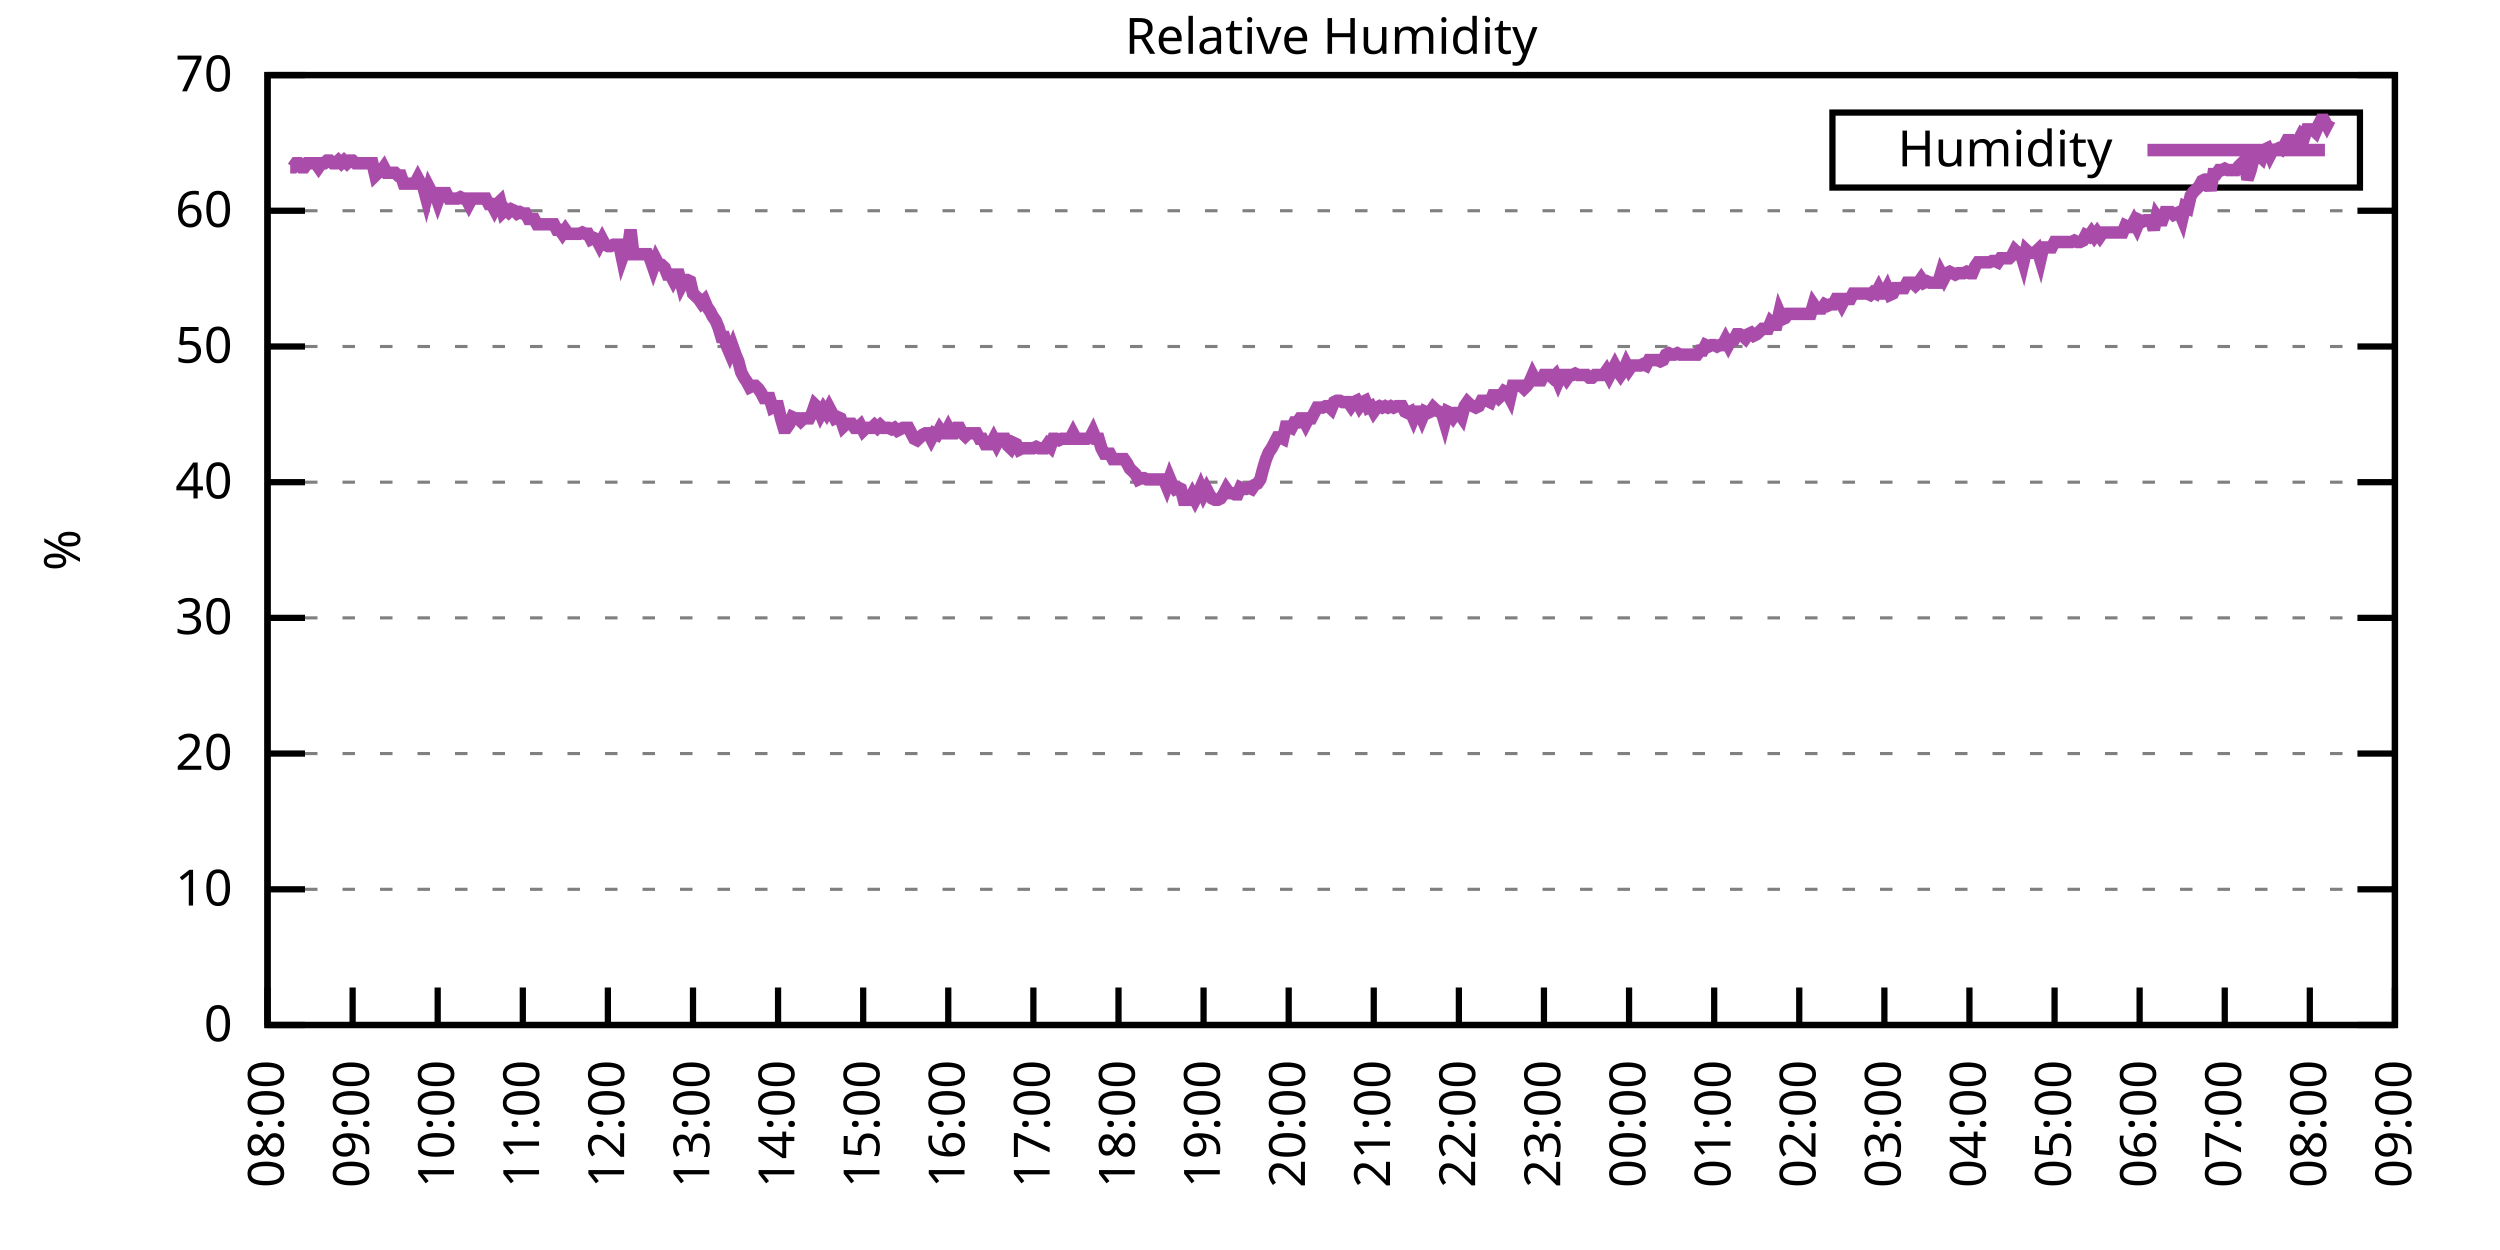
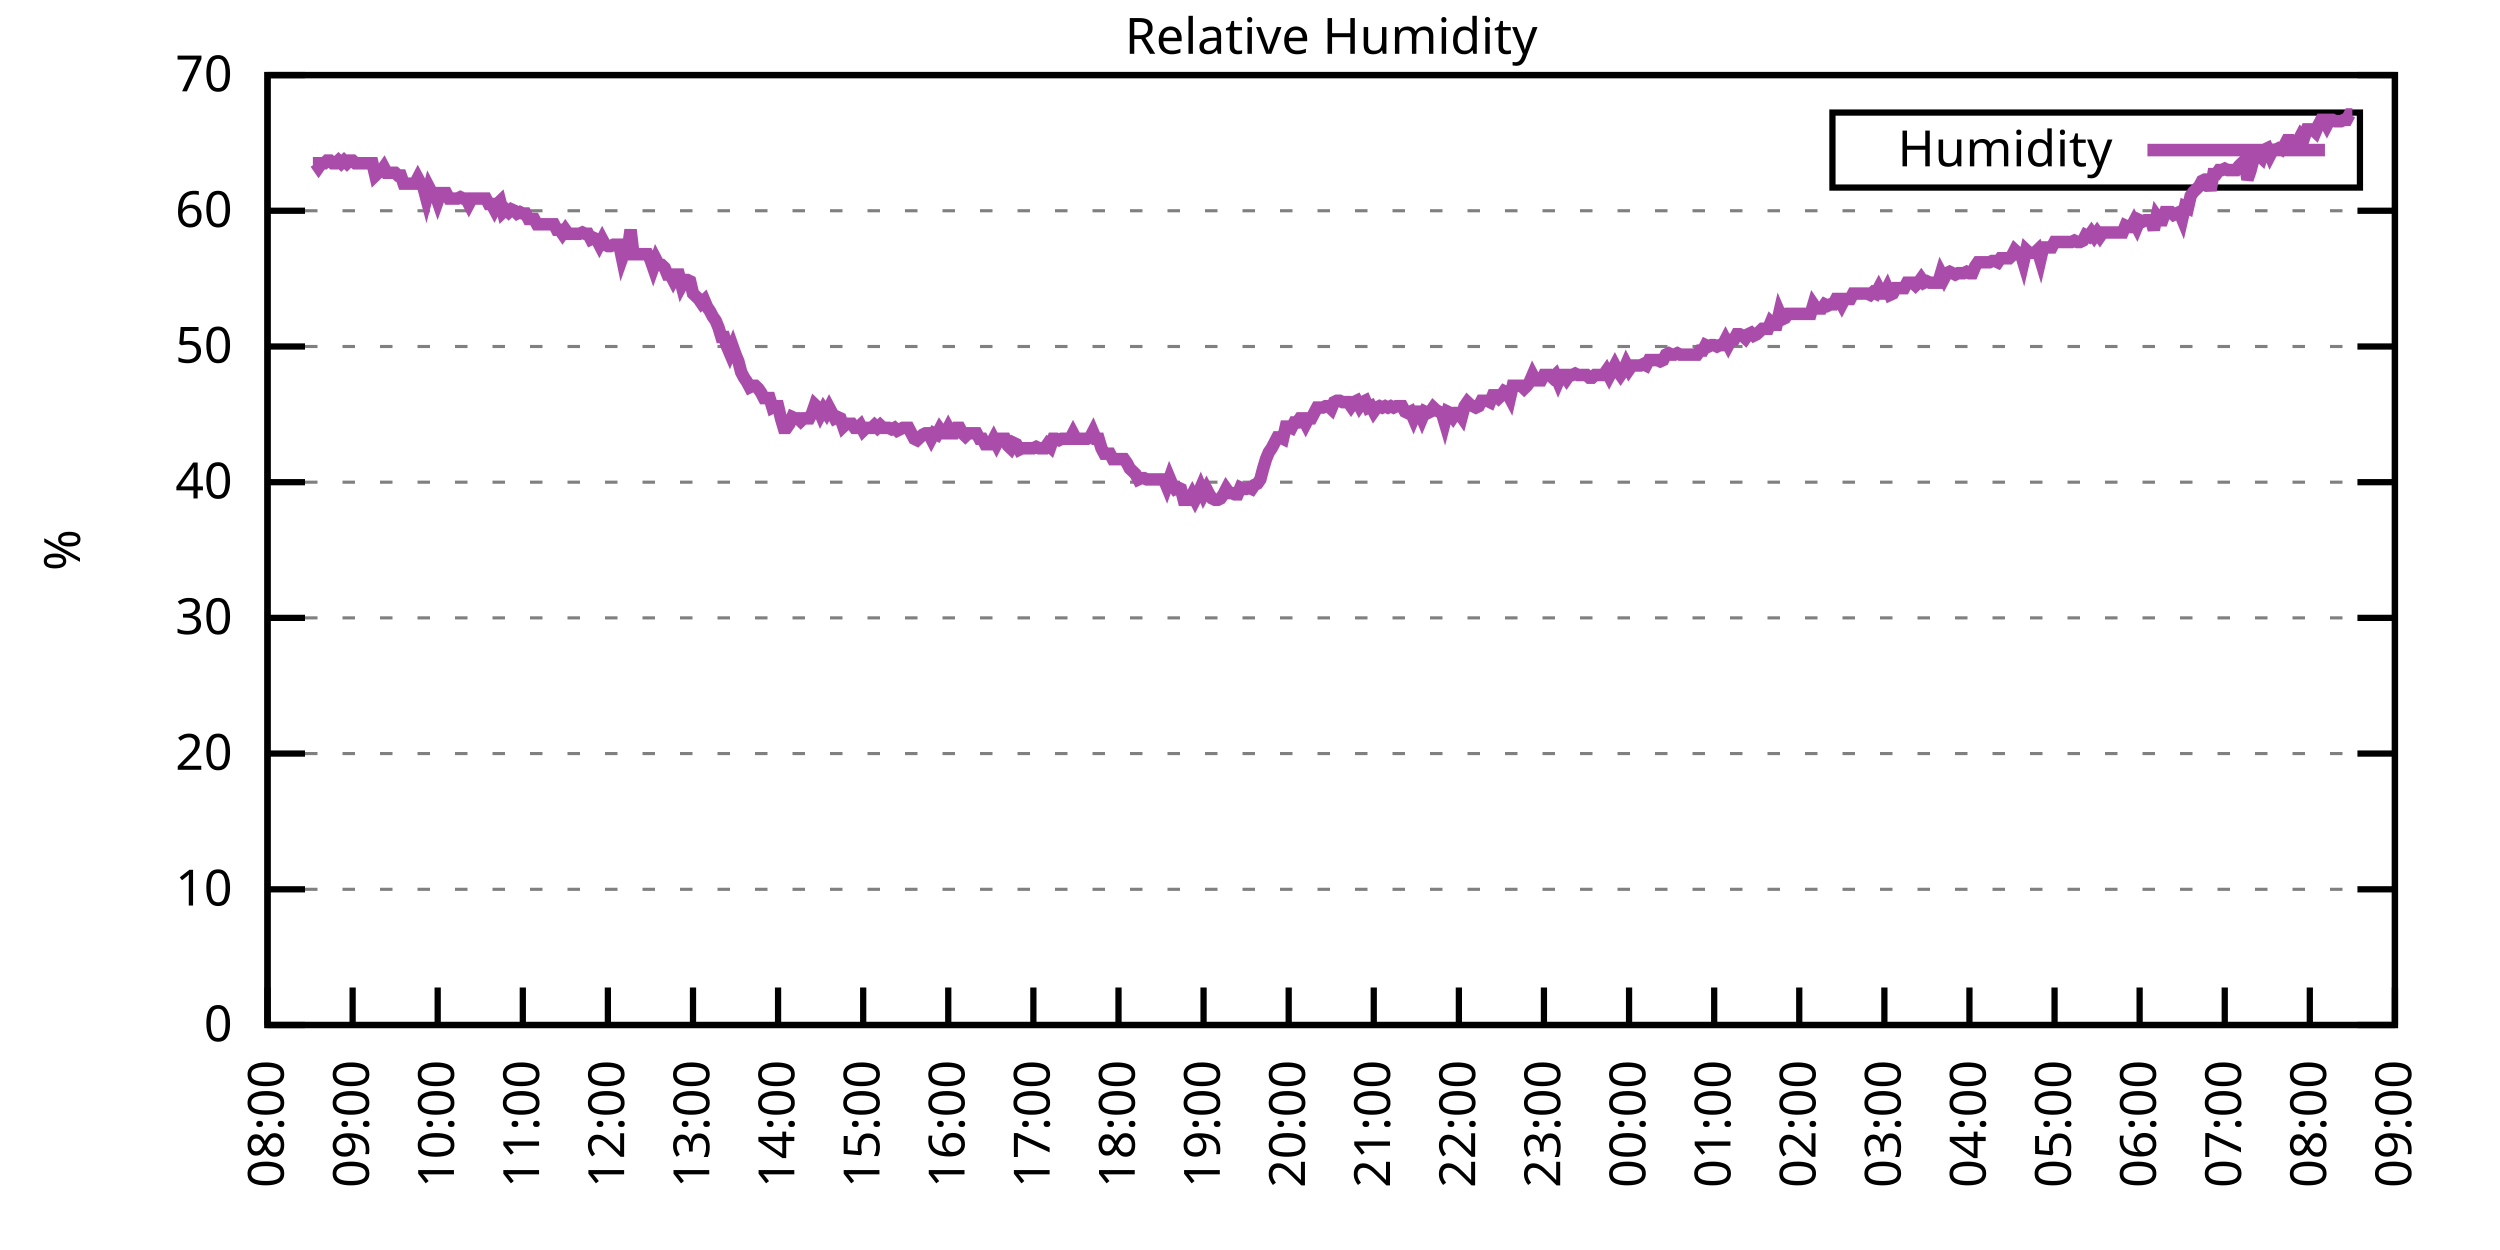
<svg xmlns="http://www.w3.org/2000/svg" xmlns:xlink="http://www.w3.org/1999/xlink" width="400" height="200" viewBox="0 0 400 200">
  <g id="gnuplot_canvas">
    <rect x="0" y="0" width="400" height="200" fill="none" />
    <defs>
      <circle id="gpDot" r="0.5" stroke-width="0.5" stroke="currentColor" />
      <path id="gpPt0" stroke-width="0.333" stroke="currentColor" d="M-1,0 h2 M0,-1 v2" />
      <path id="gpPt1" stroke-width="0.333" stroke="currentColor" d="M-1,-1 L1,1 M1,-1 L-1,1" />
      <path id="gpPt2" stroke-width="0.333" stroke="currentColor" d="M-1,0 L1,0 M0,-1 L0,1 M-1,-1 L1,1 M-1,1 L1,-1" />
      <rect id="gpPt3" stroke-width="0.333" stroke="currentColor" x="-1" y="-1" width="2" height="2" />
      <rect id="gpPt4" stroke-width="0.333" stroke="currentColor" fill="currentColor" x="-1" y="-1" width="2" height="2" />
      <circle id="gpPt5" stroke-width="0.333" stroke="currentColor" cx="0" cy="0" r="1" />
      <use xlink:href="#gpPt5" id="gpPt6" fill="currentColor" stroke="none" />
      <path id="gpPt7" stroke-width="0.333" stroke="currentColor" d="M0,-1.33 L-1.33,0.67 L1.33,0.67 z" />
      <use xlink:href="#gpPt7" id="gpPt8" fill="currentColor" stroke="none" />
      <use xlink:href="#gpPt7" id="gpPt9" stroke="currentColor" transform="rotate(180)" />
      <use xlink:href="#gpPt9" id="gpPt10" fill="currentColor" stroke="none" />
      <use xlink:href="#gpPt3" id="gpPt11" stroke="currentColor" transform="rotate(45)" />
      <use xlink:href="#gpPt11" id="gpPt12" fill="currentColor" stroke="none" />
      <path id="gpPt13" stroke-width="0.333" stroke="currentColor" d="M0,1.330 L1.265,0.411 L0.782,-1.067 L-0.782,-1.076 L-1.265,0.411 z" />
      <use xlink:href="#gpPt13" id="gpPt14" fill="currentColor" stroke="none" />
      <filter id="textbox" filterUnits="objectBoundingBox" x="0" y="0" height="1" width="1">
        <feFlood flood-color="white" flood-opacity="1" result="bgnd" />
        <feComposite in="SourceGraphic" in2="bgnd" operator="atop" />
      </filter>
      <filter id="greybox" filterUnits="objectBoundingBox" x="0" y="0" height="1" width="1">
        <feFlood flood-color="lightgrey" flood-opacity="1" result="grey" />
        <feComposite in="SourceGraphic" in2="grey" operator="atop" />
      </filter>
    </defs>
    <g fill="none" color="white" stroke="currentColor" stroke-width="1.00" stroke-linecap="butt" stroke-linejoin="miter">
</g>
    <g fill="none" color="black" stroke="currentColor" stroke-width="1.00" stroke-linecap="butt" stroke-linejoin="miter">
      <g stroke="none" shape-rendering="crispEdges">
        <polygon fill="rgb(255, 255, 255)" points="42.80,164.00 383.18,164.00 383.18,12.02 42.80,12.02 " />
      </g>
    </g>
    <g fill="none" color="black" stroke="currentColor" stroke-width="1.00" stroke-linecap="butt" stroke-linejoin="miter">
</g>
    <g fill="none" color="black" stroke="black" stroke-width="0.50" stroke-linecap="butt" stroke-linejoin="miter">
</g>
    <g fill="none" color="gray" stroke="currentColor" stroke-width="0.50" stroke-linecap="butt" stroke-linejoin="miter">
      <path stroke="gray" stroke-dasharray="2,4" class="gridline" d="M42.80,164.00 L383.19,164.00  " />
    </g>
    <g fill="none" color="gray" stroke="gray" stroke-width="1.00" stroke-linecap="butt" stroke-linejoin="miter">
</g>
    <g fill="none" color="black" stroke="currentColor" stroke-width="1.00" stroke-linecap="butt" stroke-linejoin="miter">
      <path stroke="black" d="M42.80,164.00 L48.80,164.00 M383.19,164.00 L377.19,164.00  " />
      <g transform="translate(37.20,166.60)" stroke="none" fill="black" font-family="Sans" font-size="8.00" text-anchor="end">
        <text>
          <tspan font-family="Sans"> 0</tspan>
        </text>
      </g>
    </g>
    <g fill="none" color="black" stroke="currentColor" stroke-width="1.00" stroke-linecap="butt" stroke-linejoin="miter">
</g>
    <g fill="none" color="black" stroke="black" stroke-width="0.50" stroke-linecap="butt" stroke-linejoin="miter">
</g>
    <g fill="none" color="gray" stroke="currentColor" stroke-width="0.50" stroke-linecap="butt" stroke-linejoin="miter">
      <path stroke="gray" stroke-dasharray="2,4" class="gridline" d="M42.80,142.29 L383.19,142.29  " />
    </g>
    <g fill="none" color="gray" stroke="gray" stroke-width="1.00" stroke-linecap="butt" stroke-linejoin="miter">
</g>
    <g fill="none" color="black" stroke="currentColor" stroke-width="1.00" stroke-linecap="butt" stroke-linejoin="miter">
      <path stroke="black" d="M42.80,142.29 L48.80,142.29 M383.19,142.29 L377.19,142.29  " />
      <g transform="translate(37.20,144.89)" stroke="none" fill="black" font-family="Sans" font-size="8.00" text-anchor="end">
        <text>
          <tspan font-family="Sans"> 10</tspan>
        </text>
      </g>
    </g>
    <g fill="none" color="black" stroke="currentColor" stroke-width="1.00" stroke-linecap="butt" stroke-linejoin="miter">
</g>
    <g fill="none" color="black" stroke="black" stroke-width="0.50" stroke-linecap="butt" stroke-linejoin="miter">
</g>
    <g fill="none" color="gray" stroke="currentColor" stroke-width="0.50" stroke-linecap="butt" stroke-linejoin="miter">
      <path stroke="gray" stroke-dasharray="2,4" class="gridline" d="M42.80,120.57 L383.19,120.57  " />
    </g>
    <g fill="none" color="gray" stroke="gray" stroke-width="1.00" stroke-linecap="butt" stroke-linejoin="miter">
</g>
    <g fill="none" color="black" stroke="currentColor" stroke-width="1.00" stroke-linecap="butt" stroke-linejoin="miter">
      <path stroke="black" d="M42.80,120.57 L48.80,120.57 M383.19,120.57 L377.19,120.57  " />
      <g transform="translate(37.20,123.17)" stroke="none" fill="black" font-family="Sans" font-size="8.00" text-anchor="end">
        <text>
          <tspan font-family="Sans"> 20</tspan>
        </text>
      </g>
    </g>
    <g fill="none" color="black" stroke="currentColor" stroke-width="1.00" stroke-linecap="butt" stroke-linejoin="miter">
</g>
    <g fill="none" color="black" stroke="black" stroke-width="0.50" stroke-linecap="butt" stroke-linejoin="miter">
</g>
    <g fill="none" color="gray" stroke="currentColor" stroke-width="0.50" stroke-linecap="butt" stroke-linejoin="miter">
      <path stroke="gray" stroke-dasharray="2,4" class="gridline" d="M42.80,98.86 L383.19,98.86  " />
    </g>
    <g fill="none" color="gray" stroke="gray" stroke-width="1.00" stroke-linecap="butt" stroke-linejoin="miter">
</g>
    <g fill="none" color="black" stroke="currentColor" stroke-width="1.00" stroke-linecap="butt" stroke-linejoin="miter">
      <path stroke="black" d="M42.80,98.86 L48.80,98.86 M383.19,98.86 L377.19,98.86  " />
      <g transform="translate(37.20,101.46)" stroke="none" fill="black" font-family="Sans" font-size="8.00" text-anchor="end">
        <text>
          <tspan font-family="Sans"> 30</tspan>
        </text>
      </g>
    </g>
    <g fill="none" color="black" stroke="currentColor" stroke-width="1.00" stroke-linecap="butt" stroke-linejoin="miter">
</g>
    <g fill="none" color="black" stroke="black" stroke-width="0.50" stroke-linecap="butt" stroke-linejoin="miter">
</g>
    <g fill="none" color="gray" stroke="currentColor" stroke-width="0.50" stroke-linecap="butt" stroke-linejoin="miter">
      <path stroke="gray" stroke-dasharray="2,4" class="gridline" d="M42.80,77.15 L383.19,77.15  " />
    </g>
    <g fill="none" color="gray" stroke="gray" stroke-width="1.00" stroke-linecap="butt" stroke-linejoin="miter">
</g>
    <g fill="none" color="black" stroke="currentColor" stroke-width="1.00" stroke-linecap="butt" stroke-linejoin="miter">
      <path stroke="black" d="M42.80,77.15 L48.80,77.15 M383.19,77.15 L377.19,77.15  " />
      <g transform="translate(37.20,79.75)" stroke="none" fill="black" font-family="Sans" font-size="8.00" text-anchor="end">
        <text>
          <tspan font-family="Sans"> 40</tspan>
        </text>
      </g>
    </g>
    <g fill="none" color="black" stroke="currentColor" stroke-width="1.00" stroke-linecap="butt" stroke-linejoin="miter">
</g>
    <g fill="none" color="black" stroke="black" stroke-width="0.50" stroke-linecap="butt" stroke-linejoin="miter">
</g>
    <g fill="none" color="gray" stroke="currentColor" stroke-width="0.50" stroke-linecap="butt" stroke-linejoin="miter">
      <path stroke="gray" stroke-dasharray="2,4" class="gridline" d="M42.80,55.44 L383.19,55.44  " />
    </g>
    <g fill="none" color="gray" stroke="gray" stroke-width="1.00" stroke-linecap="butt" stroke-linejoin="miter">
</g>
    <g fill="none" color="black" stroke="currentColor" stroke-width="1.00" stroke-linecap="butt" stroke-linejoin="miter">
      <path stroke="black" d="M42.80,55.44 L48.80,55.44 M383.19,55.44 L377.19,55.44  " />
      <g transform="translate(37.20,58.04)" stroke="none" fill="black" font-family="Sans" font-size="8.00" text-anchor="end">
        <text>
          <tspan font-family="Sans"> 50</tspan>
        </text>
      </g>
    </g>
    <g fill="none" color="black" stroke="currentColor" stroke-width="1.00" stroke-linecap="butt" stroke-linejoin="miter">
</g>
    <g fill="none" color="black" stroke="black" stroke-width="0.50" stroke-linecap="butt" stroke-linejoin="miter">
</g>
    <g fill="none" color="gray" stroke="currentColor" stroke-width="0.50" stroke-linecap="butt" stroke-linejoin="miter">
      <path stroke="gray" stroke-dasharray="2,4" class="gridline" d="M42.80,33.72 L383.19,33.72  " />
    </g>
    <g fill="none" color="gray" stroke="gray" stroke-width="1.00" stroke-linecap="butt" stroke-linejoin="miter">
</g>
    <g fill="none" color="black" stroke="currentColor" stroke-width="1.00" stroke-linecap="butt" stroke-linejoin="miter">
      <path stroke="black" d="M42.80,33.72 L48.80,33.72 M383.19,33.72 L377.19,33.72  " />
      <g transform="translate(37.20,36.32)" stroke="none" fill="black" font-family="Sans" font-size="8.00" text-anchor="end">
        <text>
          <tspan font-family="Sans"> 60</tspan>
        </text>
      </g>
    </g>
    <g fill="none" color="black" stroke="currentColor" stroke-width="1.00" stroke-linecap="butt" stroke-linejoin="miter">
</g>
    <g fill="none" color="black" stroke="black" stroke-width="0.50" stroke-linecap="butt" stroke-linejoin="miter">
</g>
    <g fill="none" color="gray" stroke="currentColor" stroke-width="0.50" stroke-linecap="butt" stroke-linejoin="miter">
      <path stroke="gray" stroke-dasharray="2,4" class="gridline" d="M42.80,12.01 L383.19,12.01  " />
    </g>
    <g fill="none" color="gray" stroke="gray" stroke-width="1.00" stroke-linecap="butt" stroke-linejoin="miter">
</g>
    <g fill="none" color="black" stroke="currentColor" stroke-width="1.00" stroke-linecap="butt" stroke-linejoin="miter">
      <path stroke="black" d="M42.80,12.01 L48.80,12.01 M383.19,12.01 L377.19,12.01  " />
      <g transform="translate(37.20,14.61)" stroke="none" fill="black" font-family="Sans" font-size="8.00" text-anchor="end">
        <text>
          <tspan font-family="Sans"> 70</tspan>
        </text>
      </g>
    </g>
    <g fill="none" color="black" stroke="currentColor" stroke-width="1.00" stroke-linecap="butt" stroke-linejoin="miter">
      <path stroke="black" d="M42.80,164.00 L42.80,158.00  " />
      <g transform="translate(45.40,169.60) rotate(270.00)" stroke="none" fill="black" font-family="Sans" font-size="8.00" text-anchor="end">
        <text>
          <tspan font-family="Sans">08:00</tspan>
        </text>
      </g>
    </g>
    <g fill="none" color="black" stroke="currentColor" stroke-width="1.00" stroke-linecap="butt" stroke-linejoin="miter">
      <path stroke="black" d="M56.42,164.00 L56.42,158.00  " />
      <g transform="translate(59.02,169.60) rotate(270.00)" stroke="none" fill="black" font-family="Sans" font-size="8.00" text-anchor="end">
        <text>
          <tspan font-family="Sans">09:00</tspan>
        </text>
      </g>
    </g>
    <g fill="none" color="black" stroke="currentColor" stroke-width="1.00" stroke-linecap="butt" stroke-linejoin="miter">
      <path stroke="black" d="M70.03,164.00 L70.03,158.00  " />
      <g transform="translate(72.63,169.60) rotate(270.00)" stroke="none" fill="black" font-family="Sans" font-size="8.00" text-anchor="end">
        <text>
          <tspan font-family="Sans">10:00</tspan>
        </text>
      </g>
    </g>
    <g fill="none" color="black" stroke="currentColor" stroke-width="1.00" stroke-linecap="butt" stroke-linejoin="miter">
      <path stroke="black" d="M83.65,164.00 L83.65,158.00  " />
      <g transform="translate(86.25,169.60) rotate(270.00)" stroke="none" fill="black" font-family="Sans" font-size="8.00" text-anchor="end">
        <text>
          <tspan font-family="Sans">11:00</tspan>
        </text>
      </g>
    </g>
    <g fill="none" color="black" stroke="currentColor" stroke-width="1.00" stroke-linecap="butt" stroke-linejoin="miter">
      <path stroke="black" d="M97.26,164.00 L97.26,158.00  " />
      <g transform="translate(99.86,169.60) rotate(270.00)" stroke="none" fill="black" font-family="Sans" font-size="8.00" text-anchor="end">
        <text>
          <tspan font-family="Sans">12:00</tspan>
        </text>
      </g>
    </g>
    <g fill="none" color="black" stroke="currentColor" stroke-width="1.00" stroke-linecap="butt" stroke-linejoin="miter">
      <path stroke="black" d="M110.88,164.00 L110.88,158.00  " />
      <g transform="translate(113.48,169.60) rotate(270.00)" stroke="none" fill="black" font-family="Sans" font-size="8.00" text-anchor="end">
        <text>
          <tspan font-family="Sans">13:00</tspan>
        </text>
      </g>
    </g>
    <g fill="none" color="black" stroke="currentColor" stroke-width="1.00" stroke-linecap="butt" stroke-linejoin="miter">
      <path stroke="black" d="M124.49,164.00 L124.49,158.00  " />
      <g transform="translate(127.09,169.60) rotate(270.00)" stroke="none" fill="black" font-family="Sans" font-size="8.00" text-anchor="end">
        <text>
          <tspan font-family="Sans">14:00</tspan>
        </text>
      </g>
    </g>
    <g fill="none" color="black" stroke="currentColor" stroke-width="1.00" stroke-linecap="butt" stroke-linejoin="miter">
      <path stroke="black" d="M138.11,164.00 L138.11,158.00  " />
      <g transform="translate(140.71,169.60) rotate(270.00)" stroke="none" fill="black" font-family="Sans" font-size="8.00" text-anchor="end">
        <text>
          <tspan font-family="Sans">15:00</tspan>
        </text>
      </g>
    </g>
    <g fill="none" color="black" stroke="currentColor" stroke-width="1.00" stroke-linecap="butt" stroke-linejoin="miter">
      <path stroke="black" d="M151.72,164.00 L151.72,158.00  " />
      <g transform="translate(154.32,169.60) rotate(270.00)" stroke="none" fill="black" font-family="Sans" font-size="8.00" text-anchor="end">
        <text>
          <tspan font-family="Sans">16:00</tspan>
        </text>
      </g>
    </g>
    <g fill="none" color="black" stroke="currentColor" stroke-width="1.00" stroke-linecap="butt" stroke-linejoin="miter">
      <path stroke="black" d="M165.34,164.00 L165.34,158.00  " />
      <g transform="translate(167.94,169.60) rotate(270.00)" stroke="none" fill="black" font-family="Sans" font-size="8.00" text-anchor="end">
        <text>
          <tspan font-family="Sans">17:00</tspan>
        </text>
      </g>
    </g>
    <g fill="none" color="black" stroke="currentColor" stroke-width="1.00" stroke-linecap="butt" stroke-linejoin="miter">
      <path stroke="black" d="M178.96,164.00 L178.96,158.00  " />
      <g transform="translate(181.56,169.60) rotate(270.00)" stroke="none" fill="black" font-family="Sans" font-size="8.00" text-anchor="end">
        <text>
          <tspan font-family="Sans">18:00</tspan>
        </text>
      </g>
    </g>
    <g fill="none" color="black" stroke="currentColor" stroke-width="1.00" stroke-linecap="butt" stroke-linejoin="miter">
      <path stroke="black" d="M192.57,164.00 L192.57,158.00  " />
      <g transform="translate(195.17,169.60) rotate(270.00)" stroke="none" fill="black" font-family="Sans" font-size="8.00" text-anchor="end">
        <text>
          <tspan font-family="Sans">19:00</tspan>
        </text>
      </g>
    </g>
    <g fill="none" color="black" stroke="currentColor" stroke-width="1.00" stroke-linecap="butt" stroke-linejoin="miter">
      <path stroke="black" d="M206.19,164.00 L206.19,158.00  " />
      <g transform="translate(208.79,169.60) rotate(270.00)" stroke="none" fill="black" font-family="Sans" font-size="8.00" text-anchor="end">
        <text>
          <tspan font-family="Sans">20:00</tspan>
        </text>
      </g>
    </g>
    <g fill="none" color="black" stroke="currentColor" stroke-width="1.00" stroke-linecap="butt" stroke-linejoin="miter">
      <path stroke="black" d="M219.80,164.00 L219.80,158.00  " />
      <g transform="translate(222.40,169.60) rotate(270.00)" stroke="none" fill="black" font-family="Sans" font-size="8.00" text-anchor="end">
        <text>
          <tspan font-family="Sans">21:00</tspan>
        </text>
      </g>
    </g>
    <g fill="none" color="black" stroke="currentColor" stroke-width="1.00" stroke-linecap="butt" stroke-linejoin="miter">
      <path stroke="black" d="M233.42,164.00 L233.42,158.00  " />
      <g transform="translate(236.02,169.60) rotate(270.00)" stroke="none" fill="black" font-family="Sans" font-size="8.00" text-anchor="end">
        <text>
          <tspan font-family="Sans">22:00</tspan>
        </text>
      </g>
    </g>
    <g fill="none" color="black" stroke="currentColor" stroke-width="1.00" stroke-linecap="butt" stroke-linejoin="miter">
      <path stroke="black" d="M247.03,164.00 L247.03,158.00  " />
      <g transform="translate(249.63,169.60) rotate(270.00)" stroke="none" fill="black" font-family="Sans" font-size="8.00" text-anchor="end">
        <text>
          <tspan font-family="Sans">23:00</tspan>
        </text>
      </g>
    </g>
    <g fill="none" color="black" stroke="currentColor" stroke-width="1.00" stroke-linecap="butt" stroke-linejoin="miter">
      <path stroke="black" d="M260.65,164.00 L260.65,158.00  " />
      <g transform="translate(263.25,169.60) rotate(270.00)" stroke="none" fill="black" font-family="Sans" font-size="8.00" text-anchor="end">
        <text>
          <tspan font-family="Sans">00:00</tspan>
        </text>
      </g>
    </g>
    <g fill="none" color="black" stroke="currentColor" stroke-width="1.00" stroke-linecap="butt" stroke-linejoin="miter">
      <path stroke="black" d="M274.27,164.00 L274.27,158.00  " />
      <g transform="translate(276.87,169.60) rotate(270.00)" stroke="none" fill="black" font-family="Sans" font-size="8.00" text-anchor="end">
        <text>
          <tspan font-family="Sans">01:00</tspan>
        </text>
      </g>
    </g>
    <g fill="none" color="black" stroke="currentColor" stroke-width="1.00" stroke-linecap="butt" stroke-linejoin="miter">
      <path stroke="black" d="M287.88,164.00 L287.88,158.00  " />
      <g transform="translate(290.48,169.60) rotate(270.00)" stroke="none" fill="black" font-family="Sans" font-size="8.00" text-anchor="end">
        <text>
          <tspan font-family="Sans">02:00</tspan>
        </text>
      </g>
    </g>
    <g fill="none" color="black" stroke="currentColor" stroke-width="1.00" stroke-linecap="butt" stroke-linejoin="miter">
      <path stroke="black" d="M301.50,164.00 L301.50,158.00  " />
      <g transform="translate(304.10,169.60) rotate(270.00)" stroke="none" fill="black" font-family="Sans" font-size="8.00" text-anchor="end">
        <text>
          <tspan font-family="Sans">03:00</tspan>
        </text>
      </g>
    </g>
    <g fill="none" color="black" stroke="currentColor" stroke-width="1.00" stroke-linecap="butt" stroke-linejoin="miter">
      <path stroke="black" d="M315.11,164.00 L315.11,158.00  " />
      <g transform="translate(317.71,169.60) rotate(270.00)" stroke="none" fill="black" font-family="Sans" font-size="8.00" text-anchor="end">
        <text>
          <tspan font-family="Sans">04:00</tspan>
        </text>
      </g>
    </g>
    <g fill="none" color="black" stroke="currentColor" stroke-width="1.00" stroke-linecap="butt" stroke-linejoin="miter">
      <path stroke="black" d="M328.73,164.00 L328.73,158.00  " />
      <g transform="translate(331.33,169.60) rotate(270.00)" stroke="none" fill="black" font-family="Sans" font-size="8.00" text-anchor="end">
        <text>
          <tspan font-family="Sans">05:00</tspan>
        </text>
      </g>
    </g>
    <g fill="none" color="black" stroke="currentColor" stroke-width="1.00" stroke-linecap="butt" stroke-linejoin="miter">
      <path stroke="black" d="M342.34,164.00 L342.34,158.00  " />
      <g transform="translate(344.94,169.60) rotate(270.00)" stroke="none" fill="black" font-family="Sans" font-size="8.00" text-anchor="end">
        <text>
          <tspan font-family="Sans">06:00</tspan>
        </text>
      </g>
    </g>
    <g fill="none" color="black" stroke="currentColor" stroke-width="1.00" stroke-linecap="butt" stroke-linejoin="miter">
      <path stroke="black" d="M355.96,164.00 L355.96,158.00  " />
      <g transform="translate(358.56,169.60) rotate(270.00)" stroke="none" fill="black" font-family="Sans" font-size="8.00" text-anchor="end">
        <text>
          <tspan font-family="Sans">07:00</tspan>
        </text>
      </g>
    </g>
    <g fill="none" color="black" stroke="currentColor" stroke-width="1.00" stroke-linecap="butt" stroke-linejoin="miter">
      <path stroke="black" d="M369.57,164.00 L369.57,158.00  " />
      <g transform="translate(372.17,169.60) rotate(270.00)" stroke="none" fill="black" font-family="Sans" font-size="8.00" text-anchor="end">
        <text>
          <tspan font-family="Sans">08:00</tspan>
        </text>
      </g>
    </g>
    <g fill="none" color="black" stroke="currentColor" stroke-width="1.00" stroke-linecap="butt" stroke-linejoin="miter">
      <path stroke="black" d="M383.19,164.00 L383.19,158.00  " />
      <g transform="translate(385.79,169.60) rotate(270.00)" stroke="none" fill="black" font-family="Sans" font-size="8.00" text-anchor="end">
        <text>
          <tspan font-family="Sans">09:00</tspan>
        </text>
      </g>
    </g>
    <g fill="none" color="black" stroke="currentColor" stroke-width="1.00" stroke-linecap="butt" stroke-linejoin="miter">
</g>
    <g fill="none" color="black" stroke="currentColor" stroke-width="1.00" stroke-linecap="butt" stroke-linejoin="miter">
      <path stroke="black" d="M42.80,12.01 L42.80,164.00 L383.19,164.00 L383.19,12.01 L42.80,12.01 Z  " />
    </g>
    <g fill="none" color="black" stroke="currentColor" stroke-width="1.00" stroke-linecap="butt" stroke-linejoin="miter">
</g>
    <g fill="none" color="black" stroke="currentColor" stroke-width="1.00" stroke-linecap="butt" stroke-linejoin="miter">
      <path stroke="black" d="M293.19,30.01 L293.19,18.01 L377.59,18.01 L377.59,30.01 L293.19,30.01 Z  " />
    </g>
    <g id="Relative_Humidity_plot_1">
      <g fill="none" color="white" stroke="black" stroke-width="2.00" stroke-linecap="butt" stroke-linejoin="miter">
</g>
      <g fill="none" color="black" stroke="currentColor" stroke-width="2.00" stroke-linecap="butt" stroke-linejoin="miter">
        <g transform="translate(337.99,26.61)" stroke="none" fill="black" font-family="Sans" font-size="8.00" text-anchor="end">
          <text>
            <tspan font-family="Sans">Humidity</tspan>
          </text>
        </g>
      </g>
      <g fill="none" color="black" stroke="currentColor" stroke-width="2.00" stroke-linecap="butt" stroke-linejoin="miter">
-         <path stroke="rgb(170,  76, 170)" d="M343.59,24.01 L371.99,24.01 M46.43,26.77 L46.88,26.77 L47.34,26.12 L47.79,26.12 L48.25,26.77 L48.70,26.77   L49.15,26.12 L49.61,26.12 L50.06,26.12 L50.52,26.12 L50.97,26.77 L51.42,26.12 L51.88,26.12 L52.33,25.69   L52.78,25.69 L53.24,26.12 L53.69,26.12 L54.15,25.69 L54.60,26.12 L55.05,25.69 L55.51,26.12 L55.96,25.69   L56.42,25.69 L56.87,26.12 L57.32,26.12 L57.78,26.12 L58.23,26.12 L58.68,26.12 L59.14,26.12 L59.59,26.12   L60.05,28.08 L60.50,27.64 L60.95,27.43 L61.41,26.77 L61.86,27.64 L62.32,27.64 L62.77,27.64 L63.22,27.64   L63.68,28.08 L64.13,28.08 L64.58,29.38 L65.04,29.38 L65.49,29.38 L65.95,29.38 L66.40,29.38 L66.85,28.51   L67.31,29.38 L67.76,30.03 L68.22,31.77 L68.67,30.03 L69.12,30.90 L69.58,30.90 L70.03,32.20 L70.49,30.90   L70.94,30.90 L71.39,30.90 L71.85,31.77 L72.30,31.77 L72.75,31.77 L73.21,31.77 L73.66,31.55 L74.12,31.77   L74.57,31.77 L75.02,32.64 L75.48,31.77 L75.93,31.77 L76.39,31.77 L76.84,31.77 L77.29,31.77 L77.75,31.77   L78.20,32.64 L78.65,32.64 L79.11,33.51 L79.56,32.64 L80.02,32.20 L80.47,33.94 L80.92,33.51 L81.38,33.94   L81.83,33.51 L82.29,33.72 L82.74,34.16 L83.19,33.94 L83.65,34.16 L84.10,34.16 L84.55,35.03 L85.01,35.03   L85.46,35.03 L85.92,35.89 L86.37,35.89 L86.82,35.89 L87.28,35.89 L87.73,35.89 L88.19,35.89 L88.64,35.89   L89.09,36.76 L89.55,36.76 L90.00,37.41 L90.45,36.76 L90.91,37.41 L91.36,37.41 L91.82,37.41 L92.27,37.41   L92.72,37.41 L93.18,37.20 L93.63,37.41 L94.09,37.41 L94.54,38.28 L94.99,38.07 L95.45,38.28 L95.90,39.15   L96.35,38.28 L96.81,39.15 L97.26,39.37 L97.72,39.37 L98.17,39.15 L98.62,39.15 L99.08,39.15 L99.53,41.32   L99.99,40.02 L100.44,40.02 L100.89,36.76 L101.35,40.67 L101.80,40.67 L102.25,40.67 L102.71,40.67 L103.16,40.67   L103.62,40.67 L104.07,41.54 L104.52,42.84 L104.98,41.54 L105.43,42.41 L105.89,42.41 L106.34,42.84 L106.79,43.93   L107.25,43.93 L107.70,44.80 L108.15,43.93 L108.61,43.93 L109.06,45.66 L109.52,44.80 L109.97,44.80 L110.42,45.01   L110.88,46.97 L111.33,47.40 L111.79,47.84 L112.24,48.49 L112.69,48.05 L113.15,49.14 L113.60,49.79 L114.05,50.66   L114.51,51.31 L114.96,52.40 L115.42,53.92 L115.87,53.92 L116.32,55.44 L116.78,56.52 L117.23,55.44 L117.69,56.74   L118.14,57.82 L118.59,59.56 L119.05,60.43 L119.50,61.08 L119.96,61.95 L120.41,61.73 L120.86,61.73 L121.32,62.17   L121.77,62.82 L122.22,63.69 L122.68,63.69 L123.13,63.69 L123.59,65.21 L124.04,64.99 L124.49,64.99 L124.95,66.94   L125.40,68.46 L125.86,68.46 L126.31,67.81 L126.76,66.73 L127.22,66.94 L127.67,66.94 L128.12,67.38 L128.58,66.94   L129.03,66.94 L129.49,66.94 L129.94,66.08 L130.39,64.77 L130.85,65.21 L131.30,66.29 L131.76,65.42 L132.21,66.08   L132.66,65.21 L133.12,66.08 L133.57,66.94 L134.02,66.73 L134.48,66.94 L134.93,68.25 L135.39,67.81 L135.84,67.81   L136.29,67.81 L136.75,68.46 L137.20,68.46 L137.66,68.03 L138.11,68.90 L138.56,68.46 L139.02,68.46 L139.47,68.46   L139.92,68.03 L140.38,68.46 L140.83,68.03 L141.29,68.46 L141.74,68.46 L142.19,68.46 L142.65,68.68 L143.10,68.46   L143.56,68.90 L144.01,68.68 L144.46,68.46 L144.92,68.46 L145.37,68.46 L145.82,69.33 L146.28,70.20 L146.73,70.42   L147.19,69.98 L147.64,69.55 L148.09,69.33 L148.55,69.33 L149.00,70.20 L149.46,69.33 L149.91,69.55 L150.36,68.68   L150.82,69.33 L151.27,69.33 L151.72,68.46 L152.18,69.33 L152.63,69.33 L153.09,68.46 L153.54,68.46 L153.99,69.33   L154.45,69.77 L154.90,69.33 L155.36,69.33 L155.81,69.33 L156.26,69.33 L156.72,70.20 L157.17,70.20 L157.62,71.07   L158.08,71.07 L158.53,71.07 L158.99,70.20 L159.44,71.07 L159.89,70.20 L160.35,70.20 L160.80,70.20 L161.26,71.29   L161.71,71.72 L162.16,70.85 L162.62,71.07 L163.07,71.94 L163.52,71.72 L163.98,71.72 L164.43,71.72 L164.89,71.72   L165.34,71.72 L165.79,71.50 L166.25,71.72 L166.70,71.72 L167.16,71.72 L167.61,71.07 L168.06,71.50 L168.52,70.20   L168.97,70.20 L169.43,70.42 L169.88,70.20 L170.33,70.20 L170.79,70.20 L171.24,70.20 L171.69,69.33 L172.15,70.20   L172.60,70.20 L173.06,70.20 L173.51,70.20 L173.96,70.20 L174.42,69.98 L174.87,69.11 L175.33,70.20 L175.78,70.20   L176.23,71.72 L176.69,72.59 L177.14,72.59 L177.59,72.59 L178.05,73.46 L178.50,73.46 L178.96,73.46 L179.41,73.46   L179.86,73.46 L180.32,74.11 L180.77,74.98 L181.23,75.41 L181.68,75.85 L182.13,76.71 L182.59,76.50 L183.04,76.50   L183.49,76.71 L183.95,76.71 L184.40,76.71 L184.86,76.71 L185.31,76.71 L185.76,76.71 L186.22,76.71 L186.67,77.80   L187.13,76.50 L187.58,77.58 L188.03,78.23 L188.49,78.02 L188.94,78.23 L189.39,79.97 L189.85,79.97 L190.30,79.97   L190.76,79.10 L191.21,79.97 L191.66,79.10 L192.12,78.02 L192.57,79.10 L193.03,78.23 L193.48,79.10 L193.93,79.75   L194.39,79.97 L194.84,79.97 L195.29,79.75 L195.75,79.10 L196.20,78.23 L196.66,78.89 L197.11,78.89 L197.56,79.10   L198.02,79.10 L198.47,78.02 L198.93,78.23 L199.38,78.23 L199.83,78.02 L200.29,78.23 L200.74,77.58 L201.19,77.37   L201.65,76.71 L202.10,74.98 L202.56,73.46 L203.01,72.37 L203.46,71.72 L203.92,70.85 L204.37,69.98 L204.83,69.98   L205.28,70.20 L205.73,68.25 L206.19,68.25 L206.64,68.46 L207.09,67.59 L207.55,67.59 L208.00,66.94 L208.46,66.94   L208.91,67.81 L209.36,66.94 L209.82,66.94 L210.27,66.08 L210.73,65.21 L211.18,65.21 L211.63,65.21 L212.09,64.99   L212.54,64.99 L213.00,65.42 L213.45,64.34 L213.90,64.12 L214.36,64.12 L214.81,64.34 L215.26,64.34 L215.72,64.34   L216.17,64.99 L216.63,64.34 L217.08,64.12 L217.53,64.99 L217.99,64.34 L218.44,64.12 L218.90,65.21 L219.35,64.99   L219.80,65.86 L220.26,65.21 L220.71,64.99 L221.16,65.21 L221.62,64.99 L222.07,65.21 L222.53,64.99 L222.98,65.21   L223.43,64.99 L223.89,64.99 L224.34,64.99 L224.80,65.86 L225.25,66.08 L225.70,65.86 L226.16,66.94 L226.61,65.86   L227.06,65.86 L227.52,66.94 L227.97,65.86 L228.43,66.08 L228.88,65.86 L229.33,65.21 L229.79,65.64 L230.24,65.86   L230.70,66.08 L231.15,67.59 L231.60,65.86 L232.06,66.08 L232.51,66.73 L232.96,66.08 L233.42,66.08 L233.87,66.73   L234.33,64.99 L234.78,64.34 L235.23,64.77 L235.69,64.99 L236.14,65.21 L236.60,64.99 L237.05,64.12 L237.50,64.12   L237.96,64.12 L238.41,64.34 L238.86,63.25 L239.32,63.25 L239.77,63.69 L240.23,63.25 L240.68,62.60 L241.13,62.82   L241.59,63.69 L242.04,61.73 L242.50,61.73 L242.95,61.73 L243.40,61.73 L243.86,62.17 L244.31,61.73 L244.76,61.08   L245.22,60.00 L245.67,60.86 L246.13,60.86 L246.58,60.86 L247.03,60.00 L247.49,60.00 L247.94,60.00 L248.40,60.43   L248.85,60.00 L249.30,61.08 L249.76,60.00 L250.21,60.00 L250.66,60.65 L251.12,60.00 L251.57,60.00 L252.03,59.78   L252.48,60.00 L252.93,60.00 L253.39,60.00 L253.84,60.00 L254.30,60.43 L254.75,60.43 L255.20,60.00 L255.66,60.00   L256.11,60.00 L256.56,60.00 L257.02,59.34 L257.47,60.21 L257.93,59.34 L258.38,58.48 L258.83,59.34 L259.29,60.00   L259.74,59.34 L260.20,58.26 L260.65,59.13 L261.10,58.48 L261.56,58.48 L262.01,58.48 L262.47,58.48 L262.92,58.26   L263.37,58.48 L263.83,57.61 L264.28,57.61 L264.73,57.61 L265.19,57.61 L265.64,57.82 L266.10,57.61 L266.55,56.74   L267.00,56.52 L267.46,56.74 L267.91,56.74 L268.37,56.52 L268.82,56.74 L269.27,56.74 L269.73,56.74 L270.18,56.74   L270.63,56.74 L271.09,56.74 L271.54,56.74 L272.00,56.09 L272.45,56.09 L272.90,55.22 L273.36,55.44 L273.81,55.22   L274.27,55.22 L274.72,55.44 L275.17,55.22 L275.63,55.22 L276.08,54.35 L276.53,55.22 L276.99,54.35 L277.44,54.35   L277.90,53.48 L278.35,53.48 L278.80,53.70 L279.26,54.13 L279.71,53.48 L280.17,53.26 L280.62,53.70 L281.07,53.48   L281.53,53.05 L281.98,52.61 L282.43,52.61 L282.89,52.61 L283.34,51.53 L283.80,51.96 L284.25,51.96 L284.70,50.01   L285.16,51.09 L285.61,50.88 L286.07,50.22 L286.52,50.22 L286.97,50.22 L287.43,50.22 L287.88,50.22 L288.33,50.22   L288.79,50.22 L289.24,50.22 L289.70,50.22 L290.15,48.70 L290.60,49.36 L291.06,49.36 L291.51,49.36 L291.97,48.70   L292.42,48.92 L292.87,48.70 L293.33,48.70 L293.78,47.84 L294.23,47.84 L294.69,48.70 L295.14,47.84 L295.60,47.84   L296.05,47.84 L296.50,46.97 L296.96,46.97 L297.41,46.97 L297.87,46.97 L298.32,46.97 L298.77,46.97 L299.23,47.18   L299.68,46.75 L300.13,46.97 L300.59,46.10 L301.04,46.97 L301.50,46.97 L301.95,46.10 L302.40,47.18 L302.86,46.97   L303.31,46.10 L303.77,46.10 L304.22,46.10 L304.67,46.10 L305.13,45.23 L305.58,45.23 L306.03,45.23 L306.49,45.66   L306.94,45.23 L307.40,44.58 L307.85,45.23 L308.30,45.01 L308.76,45.23 L309.21,45.23 L309.67,45.23 L310.12,45.23   L310.57,43.71 L311.03,44.58 L311.48,43.71 L311.94,43.49 L312.39,43.71 L312.84,43.93 L313.30,43.71 L313.75,43.71   L314.20,43.71 L314.66,43.49 L315.11,43.71 L315.57,43.71 L316.02,42.63 L316.47,41.97 L316.93,41.97 L317.38,41.97   L317.84,41.97 L318.29,41.97 L318.74,41.76 L319.20,41.76 L319.65,41.97 L320.10,41.32 L320.56,41.32 L321.01,41.32   L321.47,41.32 L321.92,40.89 L322.37,40.02 L322.83,40.45 L323.28,40.45 L323.74,41.97 L324.19,40.02 L324.64,40.45   L325.10,40.45 L325.55,40.45 L326.00,40.02 L326.46,41.54 L326.91,39.59 L327.37,39.59 L327.82,39.59 L328.27,39.59   L328.73,38.72 L329.18,38.72 L329.64,38.72 L330.09,38.72 L330.54,38.72 L331.00,38.72 L331.45,38.72 L331.90,38.50   L332.36,38.72 L332.81,38.72 L333.27,38.50 L333.72,37.63 L334.17,37.85 L334.63,37.20 L335.08,37.85 L335.54,37.20   L335.99,37.85 L336.44,37.20 L336.90,37.20 L337.35,37.20 L337.80,37.20 L338.26,37.20 L338.71,37.20 L339.17,37.20   L339.62,37.20 L340.07,36.11 L340.53,36.33 L340.98,36.33 L341.44,35.46 L341.89,36.33 L342.34,35.24 L342.80,35.46   L343.25,35.24 L343.70,35.24 L344.16,35.24 L344.61,36.76 L345.07,34.59 L345.52,35.24 L345.97,35.24 L346.43,33.94   L346.88,33.94 L347.34,33.94 L347.79,34.37 L348.24,34.16 L348.70,33.94 L349.15,35.03 L349.60,33.07 L350.06,33.29   L350.51,31.33 L350.97,30.68 L351.42,30.25 L351.87,29.81 L352.33,28.95 L352.78,28.73 L353.24,28.73 L353.69,30.47   L354.14,27.86 L354.60,27.86 L355.05,27.21 L355.50,27.21 L355.96,26.99 L356.41,27.21 L356.87,27.21 L357.32,27.21   L357.77,27.21 L358.23,26.56 L358.68,26.12 L359.14,25.69 L359.59,28.73 L360.04,27.43 L360.50,25.69 L360.95,24.82   L361.41,24.82 L361.86,25.25 L362.31,23.95 L362.77,23.73 L363.22,24.82 L363.67,23.95 L364.13,23.95 L364.58,23.73   L365.04,23.95 L365.49,23.30 L365.94,22.43 L366.40,22.43 L366.85,23.30 L367.31,22.87 L367.76,22.43 L368.21,21.56   L368.67,22.00 L369.12,20.70 L369.57,20.70 L370.03,20.70 L370.48,21.13 L370.94,20.04 L371.39,19.18 L371.84,19.18   L372.30,20.04 L372.75,19.18  " />
+         <path stroke="rgb(170,  76, 170)" d="M343.59,24.01 L371.99,24.01 M50.06,26.12 L50.52,26.12 L50.97,26.77 L51.42,26.12 L51.88,26.12 L52.33,25.69   L52.78,25.69 L53.24,26.12 L53.69,26.12 L54.15,25.69 L54.60,26.12 L55.05,25.69 L55.51,26.12 L55.96,25.69   L56.42,25.69 L56.87,26.12 L57.32,26.12 L57.78,26.12 L58.23,26.12 L58.68,26.12 L59.14,26.12 L59.59,26.12   L60.05,28.08 L60.50,27.64 L60.95,27.43 L61.41,26.77 L61.86,27.64 L62.32,27.64 L62.77,27.64 L63.22,27.64   L63.68,28.08 L64.13,28.08 L64.58,29.38 L65.04,29.38 L65.49,29.38 L65.95,29.38 L66.40,29.38 L66.85,28.51   L67.31,29.38 L67.76,30.03 L68.22,31.77 L68.67,30.03 L69.12,30.90 L69.58,30.90 L70.03,32.20 L70.49,30.90   L70.94,30.90 L71.39,30.90 L71.85,31.77 L72.30,31.77 L72.75,31.77 L73.21,31.77 L73.66,31.55 L74.12,31.77   L74.57,31.77 L75.02,32.64 L75.48,31.77 L75.93,31.77 L76.39,31.77 L76.84,31.77 L77.29,31.77 L77.75,31.77   L78.20,32.64 L78.65,32.64 L79.11,33.51 L79.56,32.64 L80.02,32.20 L80.47,33.94 L80.92,33.51 L81.38,33.94   L81.83,33.51 L82.29,33.72 L82.74,34.16 L83.19,33.94 L83.65,34.16 L84.10,34.16 L84.55,35.03 L85.01,35.03   L85.46,35.03 L85.92,35.89 L86.37,35.89 L86.82,35.89 L87.28,35.89 L87.73,35.89 L88.19,35.89 L88.64,35.89   L89.09,36.76 L89.55,36.76 L90.00,37.41 L90.45,36.76 L90.91,37.41 L91.36,37.41 L91.82,37.41 L92.27,37.41   L92.72,37.41 L93.18,37.20 L93.63,37.41 L94.09,37.41 L94.54,38.28 L94.99,38.07 L95.45,38.28 L95.90,39.15   L96.35,38.28 L96.81,39.15 L97.26,39.37 L97.72,39.37 L98.17,39.15 L98.62,39.15 L99.08,39.15 L99.53,41.32   L99.99,40.02 L100.44,40.02 L100.89,36.76 L101.35,40.67 L101.80,40.67 L102.25,40.67 L102.71,40.67 L103.16,40.67   L103.62,40.67 L104.07,41.54 L104.52,42.84 L104.98,41.54 L105.43,42.41 L105.89,42.41 L106.34,42.84 L106.79,43.93   L107.25,43.93 L107.70,44.80 L108.15,43.93 L108.61,43.93 L109.06,45.66 L109.52,44.80 L109.97,44.80 L110.42,45.01   L110.88,46.97 L111.33,47.40 L111.79,47.84 L112.24,48.49 L112.69,48.05 L113.15,49.14 L113.60,49.79 L114.05,50.66   L114.51,51.31 L114.96,52.40 L115.42,53.92 L115.87,53.92 L116.32,55.44 L116.78,56.52 L117.23,55.44 L117.69,56.74   L118.14,57.82 L118.59,59.56 L119.05,60.43 L119.50,61.08 L119.96,61.95 L120.41,61.73 L120.86,61.73 L121.32,62.17   L121.77,62.82 L122.22,63.69 L122.68,63.69 L123.13,63.69 L123.59,65.21 L124.04,64.99 L124.49,64.99 L124.95,66.94   L125.40,68.46 L125.86,68.46 L126.31,67.81 L126.76,66.73 L127.22,66.94 L127.67,66.94 L128.12,67.38 L128.58,66.94   L129.03,66.94 L129.49,66.94 L129.94,66.08 L130.39,64.77 L130.85,65.21 L131.30,66.29 L131.76,65.42 L132.21,66.08   L132.66,65.21 L133.12,66.08 L133.57,66.94 L134.02,66.73 L134.48,66.94 L134.93,68.25 L135.39,67.81 L135.84,67.81   L136.29,67.81 L136.75,68.46 L137.20,68.46 L137.66,68.03 L138.11,68.90 L138.56,68.46 L139.02,68.46 L139.47,68.46   L139.92,68.03 L140.38,68.46 L140.83,68.03 L141.29,68.46 L141.74,68.46 L142.19,68.46 L142.65,68.68 L143.10,68.46   L143.56,68.90 L144.01,68.68 L144.46,68.46 L144.92,68.46 L145.37,68.46 L145.82,69.33 L146.28,70.20 L146.73,70.42   L147.19,69.98 L147.64,69.55 L148.09,69.33 L148.55,69.33 L149.00,70.20 L149.46,69.33 L149.91,69.55 L150.36,68.68   L150.82,69.33 L151.27,69.33 L151.72,68.46 L152.18,69.33 L152.63,69.33 L153.09,68.46 L153.54,68.46 L153.99,69.33   L154.45,69.77 L154.90,69.33 L155.36,69.33 L155.81,69.33 L156.26,69.33 L156.72,70.20 L157.17,70.20 L157.62,71.07   L158.08,71.07 L158.53,71.07 L158.99,70.20 L159.44,71.07 L159.89,70.20 L160.35,70.20 L160.80,70.20 L161.26,71.29   L161.71,71.72 L162.16,70.85 L162.62,71.07 L163.07,71.94 L163.52,71.72 L163.98,71.72 L164.43,71.72 L164.89,71.72   L165.34,71.72 L165.79,71.50 L166.25,71.72 L166.70,71.72 L167.16,71.72 L167.61,71.07 L168.06,71.50 L168.52,70.20   L168.97,70.20 L169.43,70.42 L169.88,70.20 L170.33,70.20 L170.79,70.20 L171.24,70.20 L171.69,69.33 L172.15,70.20   L172.60,70.20 L173.06,70.20 L173.51,70.20 L173.96,70.20 L174.42,69.98 L174.87,69.11 L175.33,70.20 L175.78,70.20   L176.23,71.72 L176.69,72.59 L177.14,72.59 L177.59,72.59 L178.05,73.46 L178.50,73.46 L178.96,73.46 L179.41,73.46   L179.86,73.46 L180.32,74.11 L180.77,74.98 L181.23,75.41 L181.68,75.85 L182.13,76.71 L182.59,76.50 L183.04,76.50   L183.49,76.71 L183.95,76.71 L184.40,76.71 L184.86,76.71 L185.31,76.71 L185.76,76.71 L186.22,76.71 L186.67,77.80   L187.13,76.50 L187.58,77.58 L188.03,78.23 L188.49,78.02 L188.94,78.23 L189.39,79.97 L189.85,79.97 L190.30,79.97   L190.76,79.10 L191.21,79.97 L191.66,79.10 L192.12,78.02 L192.57,79.10 L193.03,78.23 L193.48,79.10 L193.93,79.75   L194.39,79.97 L194.84,79.97 L195.29,79.75 L195.75,79.10 L196.20,78.23 L196.66,78.89 L197.11,78.89 L197.56,79.10   L198.02,79.10 L198.47,78.02 L198.93,78.23 L199.38,78.23 L199.83,78.02 L200.29,78.23 L200.74,77.58 L201.19,77.37   L201.65,76.71 L202.10,74.98 L202.56,73.46 L203.01,72.37 L203.46,71.72 L203.92,70.85 L204.37,69.98 L204.83,69.98   L205.28,70.20 L205.73,68.25 L206.19,68.25 L206.64,68.46 L207.09,67.59 L207.55,67.59 L208.00,66.94 L208.46,66.94   L208.91,67.81 L209.36,66.94 L209.82,66.94 L210.27,66.08 L210.73,65.21 L211.18,65.21 L211.63,65.21 L212.09,64.99   L212.54,64.99 L213.00,65.42 L213.45,64.34 L213.90,64.12 L214.36,64.12 L214.81,64.34 L215.26,64.34 L215.72,64.34   L216.17,64.99 L216.63,64.34 L217.08,64.12 L217.53,64.99 L217.99,64.34 L218.44,64.12 L218.90,65.21 L219.35,64.99   L219.80,65.86 L220.26,65.21 L220.71,64.99 L221.16,65.21 L221.62,64.99 L222.07,65.21 L222.53,64.99 L222.98,65.21   L223.43,64.99 L223.89,64.99 L224.34,64.99 L224.80,65.86 L225.25,66.08 L225.70,65.86 L226.16,66.94 L226.61,65.86   L227.06,65.86 L227.52,66.94 L227.97,65.86 L228.43,66.08 L228.88,65.86 L229.33,65.21 L229.79,65.64 L230.24,65.86   L230.70,66.08 L231.15,67.59 L231.60,65.86 L232.06,66.08 L232.51,66.73 L232.96,66.08 L233.42,66.08 L233.87,66.73   L234.33,64.99 L234.78,64.34 L235.23,64.77 L235.69,64.99 L236.14,65.21 L236.60,64.99 L237.05,64.12 L237.50,64.12   L237.96,64.12 L238.41,64.34 L238.86,63.25 L239.32,63.25 L239.77,63.69 L240.23,63.25 L240.68,62.60 L241.13,62.82   L241.59,63.69 L242.04,61.73 L242.50,61.73 L242.95,61.73 L243.40,61.73 L243.86,62.17 L244.31,61.73 L244.76,61.08   L245.22,60.00 L245.67,60.86 L246.13,60.86 L246.58,60.86 L247.03,60.00 L247.49,60.00 L247.94,60.00 L248.40,60.43   L248.85,60.00 L249.30,61.08 L249.76,60.00 L250.21,60.00 L250.66,60.65 L251.12,60.00 L251.57,60.00 L252.03,59.78   L252.48,60.00 L252.93,60.00 L253.39,60.00 L253.84,60.00 L254.30,60.43 L254.75,60.43 L255.20,60.00 L255.66,60.00   L256.11,60.00 L256.56,60.00 L257.02,59.34 L257.47,60.21 L257.93,59.34 L258.38,58.48 L258.83,59.34 L259.29,60.00   L259.74,59.34 L260.20,58.26 L260.65,59.13 L261.10,58.48 L261.56,58.48 L262.01,58.48 L262.47,58.48 L262.92,58.26   L263.37,58.48 L263.83,57.61 L264.28,57.61 L264.73,57.61 L265.19,57.61 L265.64,57.82 L266.10,57.61 L266.55,56.74   L267.00,56.52 L267.46,56.74 L267.91,56.74 L268.37,56.52 L268.82,56.74 L269.27,56.74 L269.73,56.74 L270.18,56.74   L270.63,56.74 L271.09,56.74 L271.54,56.74 L272.00,56.09 L272.45,56.09 L272.90,55.22 L273.36,55.44 L273.81,55.22   L274.27,55.22 L274.72,55.44 L275.17,55.22 L275.63,55.22 L276.08,54.35 L276.53,55.22 L276.99,54.35 L277.44,54.35   L277.90,53.48 L278.35,53.48 L278.80,53.70 L279.26,54.13 L279.71,53.48 L280.17,53.26 L280.62,53.70 L281.07,53.48   L281.53,53.05 L281.98,52.61 L282.43,52.61 L282.89,52.61 L283.34,51.53 L283.80,51.96 L284.25,51.96 L284.70,50.01   L285.16,51.09 L285.61,50.88 L286.07,50.22 L286.52,50.22 L286.97,50.22 L287.43,50.22 L287.88,50.22 L288.33,50.22   L288.79,50.22 L289.24,50.22 L289.70,50.22 L290.15,48.70 L290.60,49.36 L291.06,49.36 L291.51,49.36 L291.97,48.70   L292.42,48.92 L292.87,48.70 L293.33,48.70 L293.78,47.84 L294.23,47.84 L294.69,48.70 L295.14,47.84 L295.60,47.84   L296.05,47.84 L296.50,46.97 L296.96,46.97 L297.41,46.97 L297.87,46.97 L298.32,46.97 L298.77,46.97 L299.23,47.18   L299.68,46.75 L300.13,46.97 L300.59,46.10 L301.04,46.97 L301.50,46.97 L301.95,46.10 L302.40,47.18 L302.86,46.97   L303.31,46.10 L303.77,46.10 L304.22,46.10 L304.67,46.10 L305.13,45.23 L305.58,45.23 L306.03,45.23 L306.49,45.66   L306.94,45.23 L307.40,44.58 L307.85,45.23 L308.30,45.01 L308.76,45.23 L309.21,45.23 L309.67,45.23 L310.12,45.23   L310.57,43.71 L311.03,44.58 L311.48,43.71 L311.94,43.49 L312.39,43.71 L312.84,43.93 L313.30,43.71 L313.75,43.71   L314.20,43.71 L314.66,43.49 L315.11,43.71 L315.57,43.71 L316.02,42.63 L316.47,41.97 L316.93,41.97 L317.38,41.97   L317.84,41.97 L318.29,41.97 L318.74,41.76 L319.20,41.76 L319.65,41.97 L320.10,41.32 L320.56,41.32 L321.01,41.32   L321.47,41.32 L321.92,40.89 L322.37,40.02 L322.83,40.45 L323.28,40.45 L323.74,41.97 L324.19,40.02 L324.64,40.45   L325.10,40.45 L325.55,40.45 L326.00,40.02 L326.46,41.54 L326.91,39.59 L327.37,39.59 L327.82,39.59 L328.27,39.59   L328.73,38.72 L329.18,38.72 L329.64,38.72 L330.09,38.72 L330.54,38.72 L331.00,38.72 L331.45,38.72 L331.90,38.50   L332.36,38.72 L332.81,38.72 L333.27,38.50 L333.72,37.63 L334.17,37.85 L334.63,37.20 L335.08,37.85 L335.54,37.20   L335.99,37.85 L336.44,37.20 L336.90,37.20 L337.35,37.20 L337.80,37.20 L338.26,37.20 L338.71,37.20 L339.17,37.20   L339.62,37.20 L340.07,36.11 L340.53,36.33 L340.98,36.33 L341.44,35.46 L341.89,36.33 L342.34,35.24 L342.80,35.46   L343.25,35.24 L343.70,35.24 L344.16,35.24 L344.61,36.76 L345.07,34.59 L345.52,35.24 L345.97,35.24 L346.43,33.94   L346.88,33.94 L347.34,33.94 L347.79,34.37 L348.24,34.16 L348.70,33.94 L349.15,35.03 L349.60,33.07 L350.06,33.29   L350.51,31.33 L350.97,30.68 L351.42,30.25 L351.87,29.81 L352.33,28.95 L352.78,28.73 L353.24,28.73 L353.69,30.47   L354.14,27.86 L354.60,27.86 L355.05,27.21 L355.50,27.21 L355.96,26.99 L356.41,27.21 L356.87,27.21 L357.32,27.21   L357.77,27.21 L358.23,26.56 L358.68,26.12 L359.14,25.69 L359.59,28.73 L360.04,27.43 L360.50,25.69 L360.95,24.82   L361.41,24.82 L361.86,25.25 L362.31,23.95 L362.77,23.73 L363.22,24.82 L363.67,23.95 L364.13,23.95 L364.58,23.73   L365.04,23.95 L365.49,23.30 L365.94,22.43 L366.40,22.43 L366.85,23.30 L367.31,22.87 L367.76,22.43 L368.21,21.56   L368.67,22.00 L369.12,20.70 L369.57,20.70 L370.03,20.70 L370.48,21.13 L370.94,20.04 L371.39,19.18 L371.84,19.18   L372.30,20.04 L372.75,19.18 L373.21,19.18 L373.66,19.39 L374.11,19.39 L374.57,19.39 L375.02,19.18 L375.47,19.18   L375.93,18.31 L376.38,18.31  " />
      </g>
    </g>
    <g fill="none" color="black" stroke="currentColor" stroke-width="2.00" stroke-linecap="butt" stroke-linejoin="miter">
</g>
    <g fill="none" color="black" stroke="black" stroke-width="1.00" stroke-linecap="butt" stroke-linejoin="miter">
</g>
    <g fill="none" color="black" stroke="currentColor" stroke-width="1.00" stroke-linecap="butt" stroke-linejoin="miter">
      <path stroke="black" d="M42.80,12.01 L42.80,164.00 L383.19,164.00 L383.19,12.01 L42.80,12.01 Z  " />
      <g transform="translate(12.80,88.01) rotate(270.00)" stroke="none" fill="black" font-family="Sans" font-size="8.00" text-anchor="middle">
        <text>
          <tspan font-family="Sans">%</tspan>
        </text>
      </g>
    </g>
    <g fill="none" color="black" stroke="currentColor" stroke-width="1.00" stroke-linecap="butt" stroke-linejoin="miter">
</g>
    <g fill="none" color="black" stroke="currentColor" stroke-width="1.00" stroke-linecap="butt" stroke-linejoin="miter">
      <g transform="translate(212.99,8.61)" stroke="none" fill="black" font-family="Sans" font-size="8.00" text-anchor="middle">
        <text>
          <tspan font-family="Sans">Relative Humidity</tspan>
        </text>
      </g>
    </g>
    <g fill="none" color="black" stroke="currentColor" stroke-width="1.00" stroke-linecap="butt" stroke-linejoin="miter">
</g>
  </g>
</svg>
